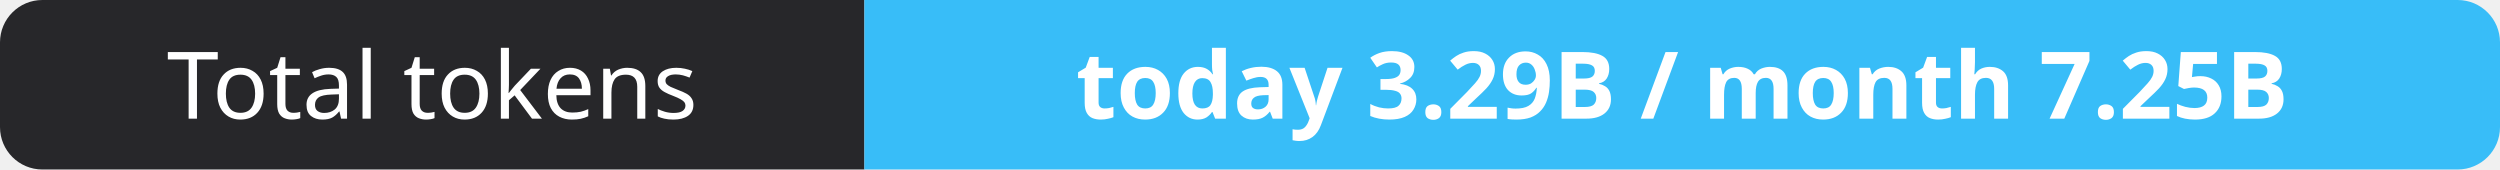
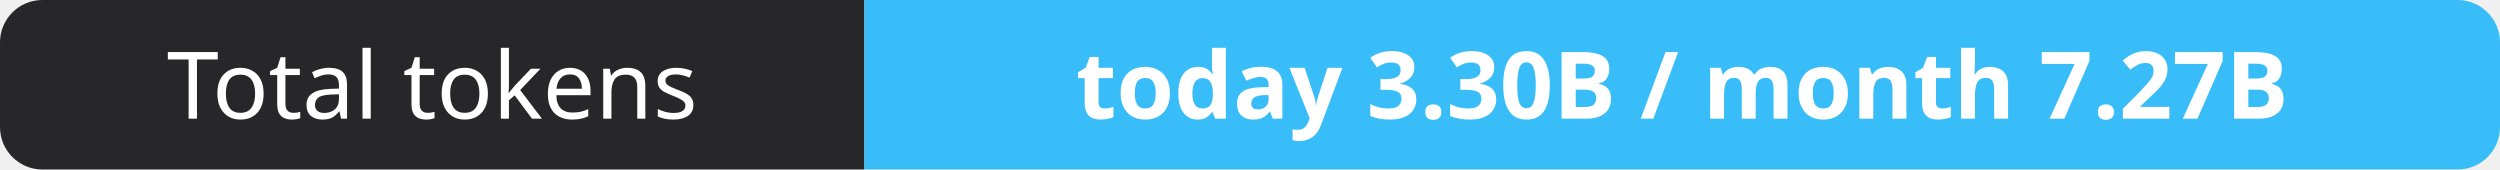
- <svg xmlns="http://www.w3.org/2000/svg" width="295" height="20" role="img" aria-label="Total tokens: today 3.29B / month 7.25B">
+ <svg xmlns="http://www.w3.org/2000/svg" width="295" height="20" role="img" aria-label="Total tokens: today 3.30B / month 7.27B">
  <clipPath id="r">
    <rect width="295" height="20" rx="5" fill="#fff" />
  </clipPath>
  <g clip-path="url(#r)">
    <rect width="102" height="20" fill="#27272a" />
    <rect x="102" width="193" height="20" fill="#38bdf8" />
  </g>
  <g fill="#fff" text-anchor="middle" font-family="Verdana,Geneva,sans-serif" font-size="11">
    <text x="51.0" y="14">Total tokens</text>
-     <text x="198.5" y="14" font-weight="700">today 3.29B / month 7.25B</text>
+     <text x="198.5" y="14" font-weight="700">today 3.30B / month 7.27B</text>
  </g>
</svg>
